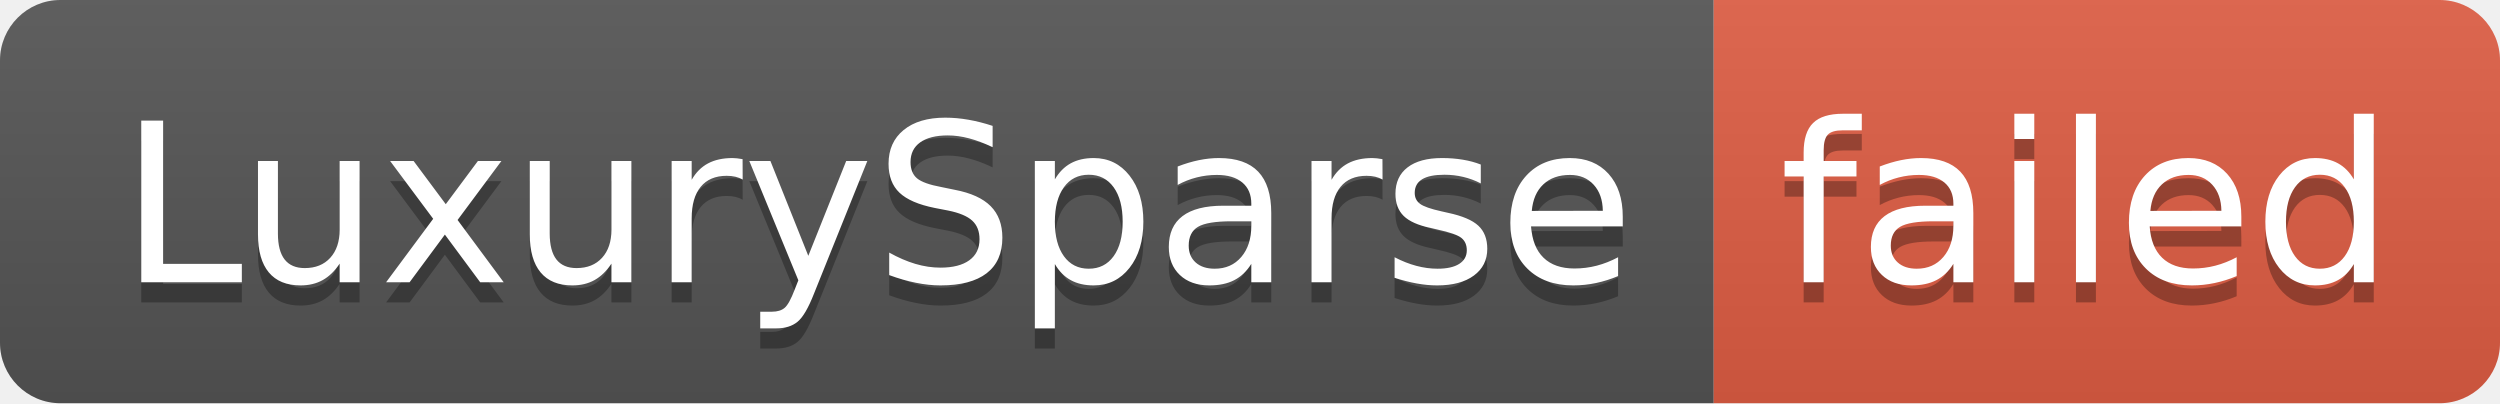
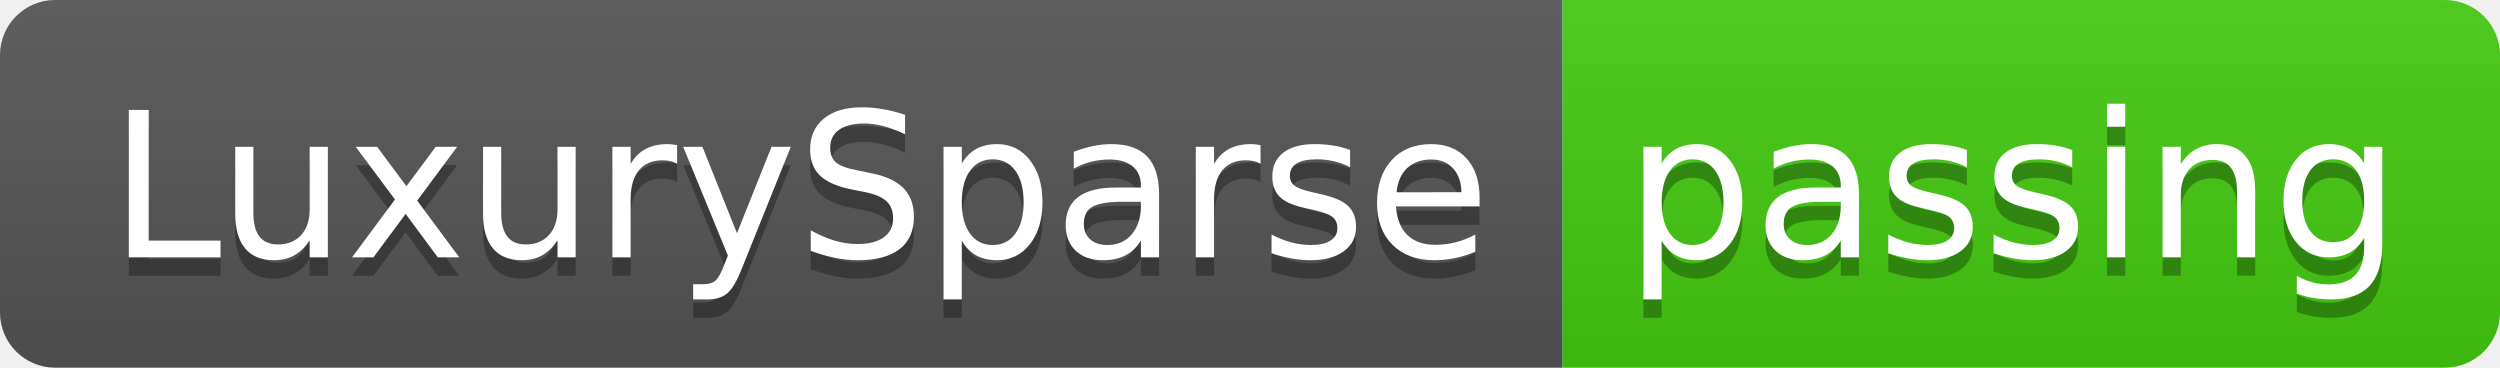
- <svg xmlns="http://www.w3.org/2000/svg" width="124" height="20" role="img" aria-label="LuxurySparse: failed">
+ <svg xmlns="http://www.w3.org/2000/svg" width="136" height="20" role="img" aria-label="LuxurySparse: passing">
  <linearGradient id="s" x2="0" y2="100%">
    <stop offset="0" stop-color="#bbb" stop-opacity=".1" />
    <stop offset="1" stop-opacity=".1" />
  </linearGradient>
  <clipPath id="r">
-     <rect width="124" height="20" rx="3" fill="#fff" />
+     <rect width="136" height="20" rx="3" fill="#fff" />
  </clipPath>
  <g clip-path="url(#r)">
    <rect width="85" height="20" fill="#555" />
-     <rect x="85" width="39" height="20" fill="#e05d44" />
-     <rect width="124" height="20" fill="url(#s)" />
+     <rect x="85" width="51" height="20" fill="#4c1" />
+     <rect width="136" height="20" fill="url(#s)" />
  </g>
  <g fill="#fff" text-anchor="middle" font-family="Verdana,Geneva,DejaVu Sans,sans-serif" text-rendering="geometricPrecision" font-size="110">
    <text aria-hidden="true" x="435" y="150" fill="#010101" fill-opacity=".3" transform="scale(.1)" textLength="750">LuxurySparse</text>
    <text x="435" y="140" transform="scale(.1)" fill="#fff" textLength="750">LuxurySparse</text>
-     <text aria-hidden="true" x="1035" y="150" fill="#010101" fill-opacity=".3" transform="scale(.1)" textLength="290">failed</text>
-     <text x="1035" y="140" transform="scale(.1)" fill="#fff" textLength="290">failed</text>
+     <text aria-hidden="true" x="1095" y="150" fill="#010101" fill-opacity=".3" transform="scale(.1)" textLength="410">passing</text>
+     <text x="1095" y="140" transform="scale(.1)" fill="#fff" textLength="410">passing</text>
  </g>
</svg>
